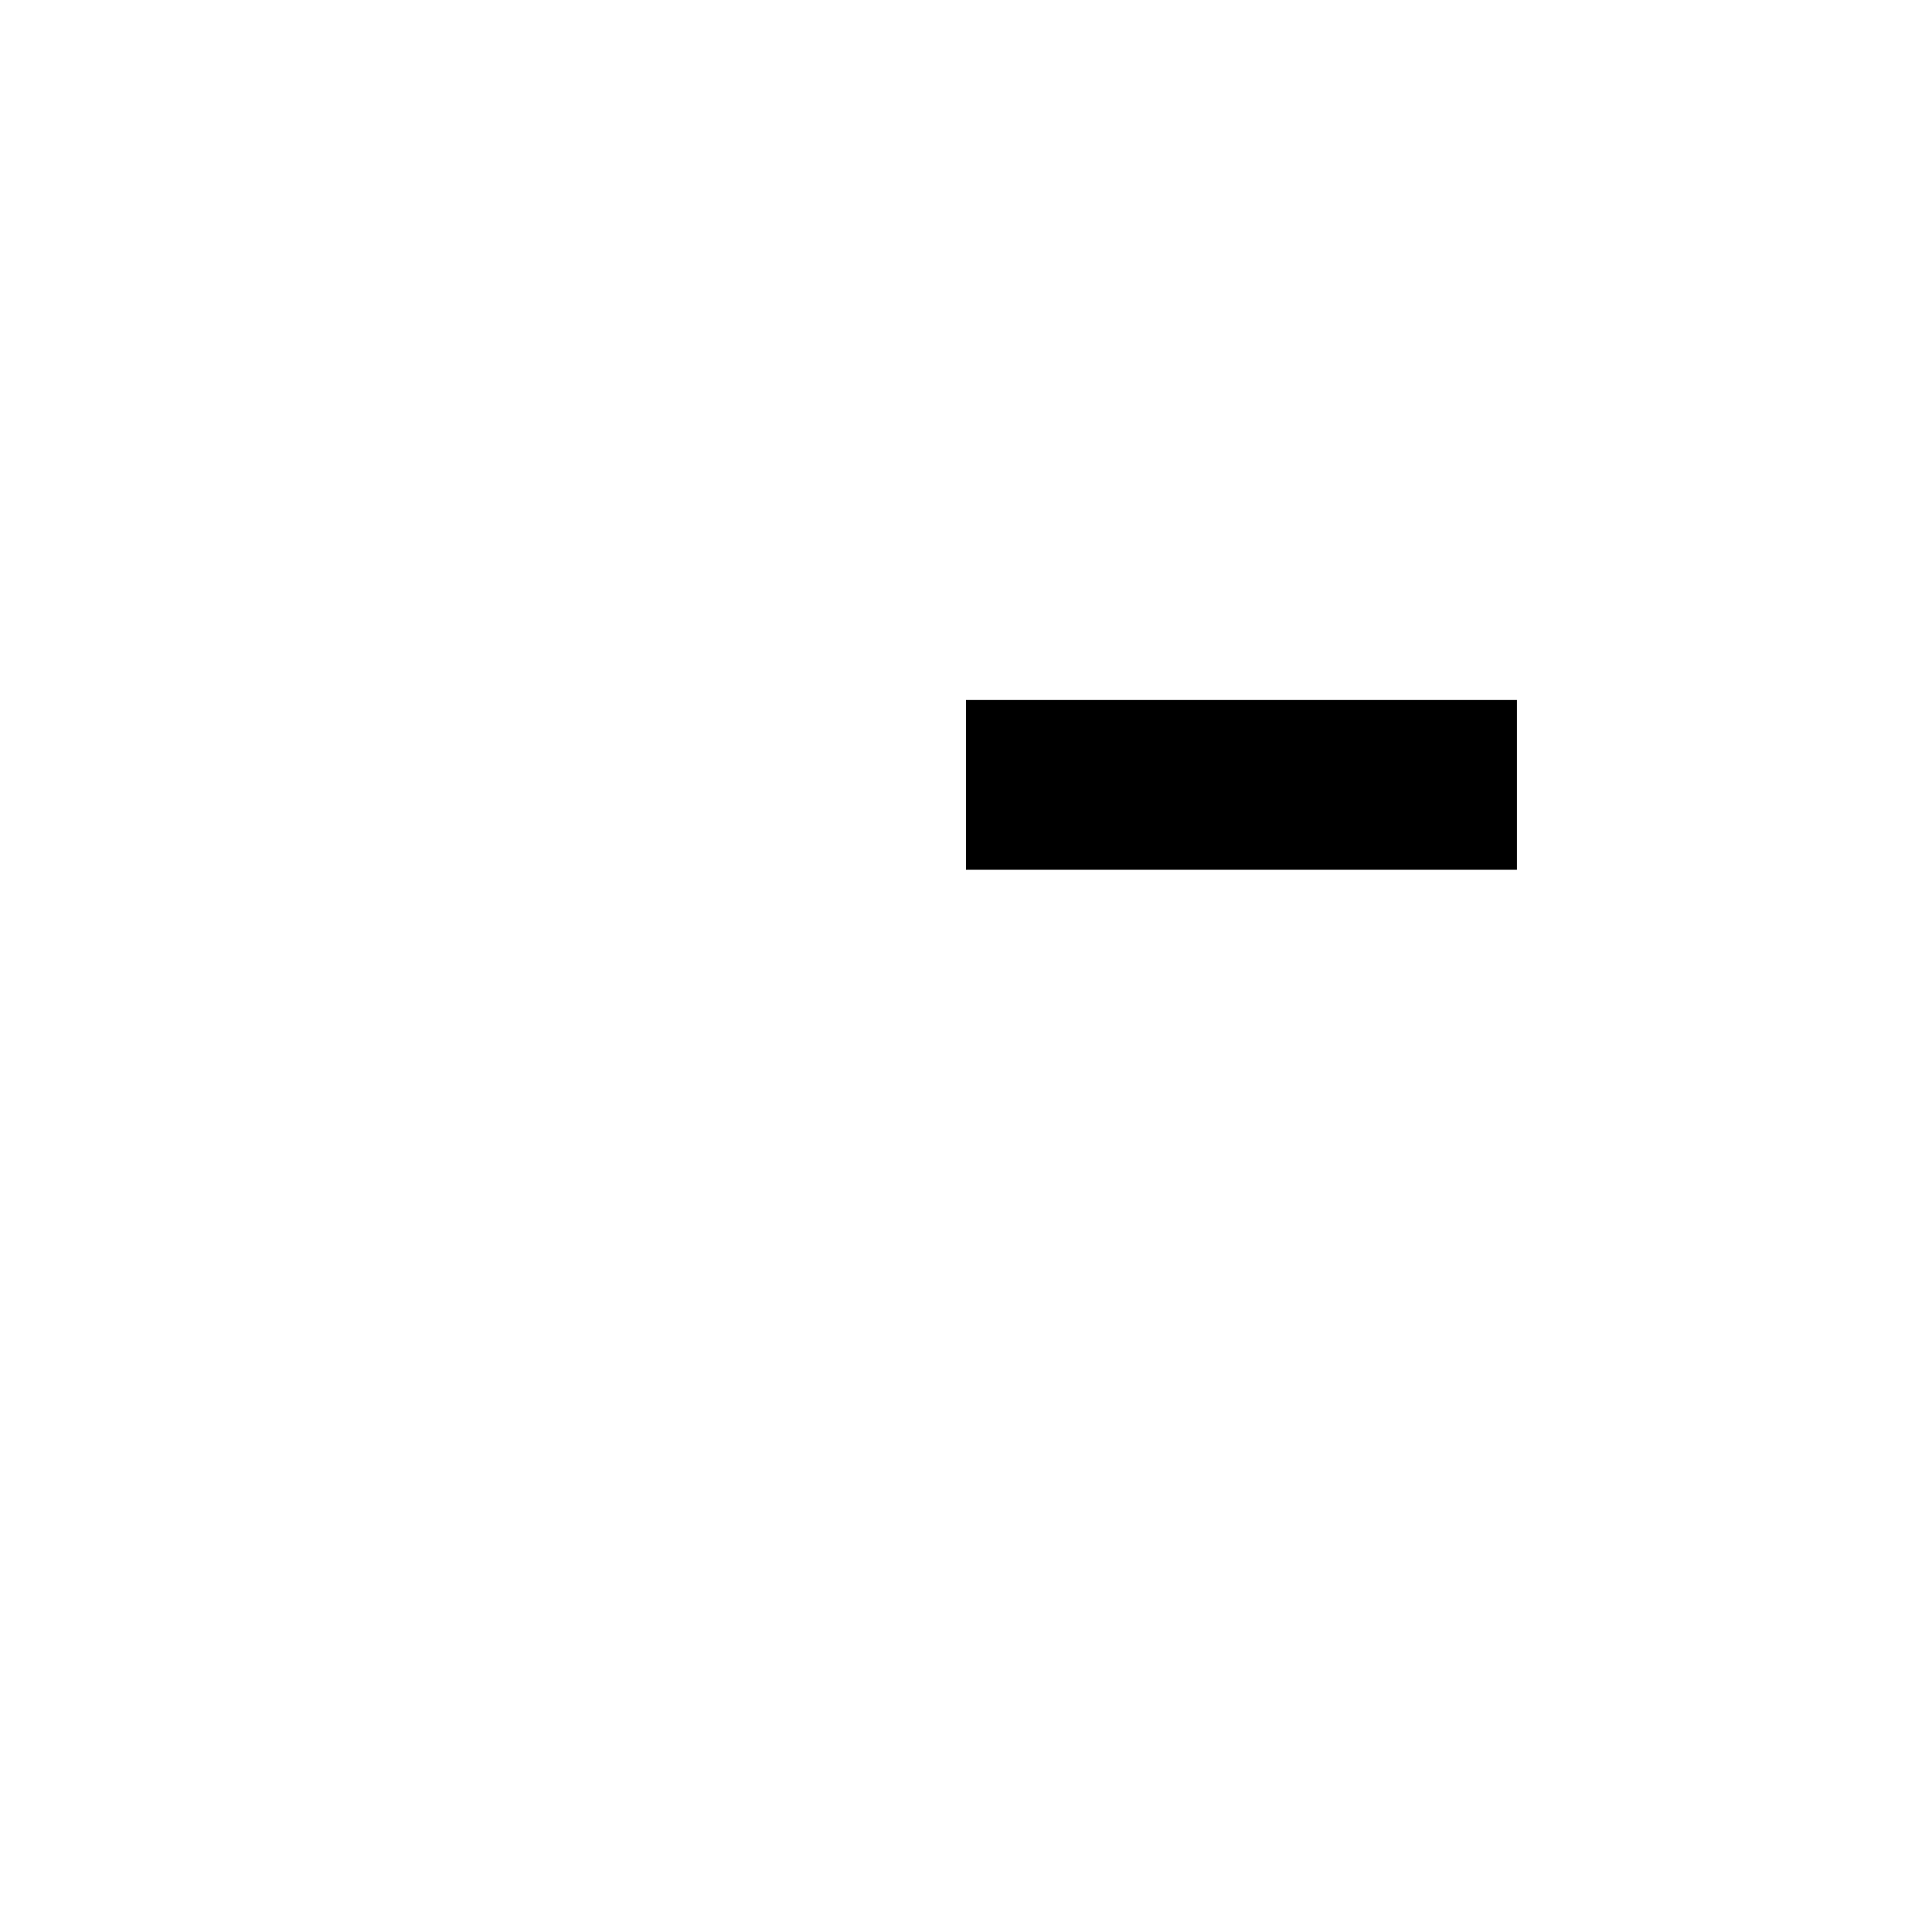
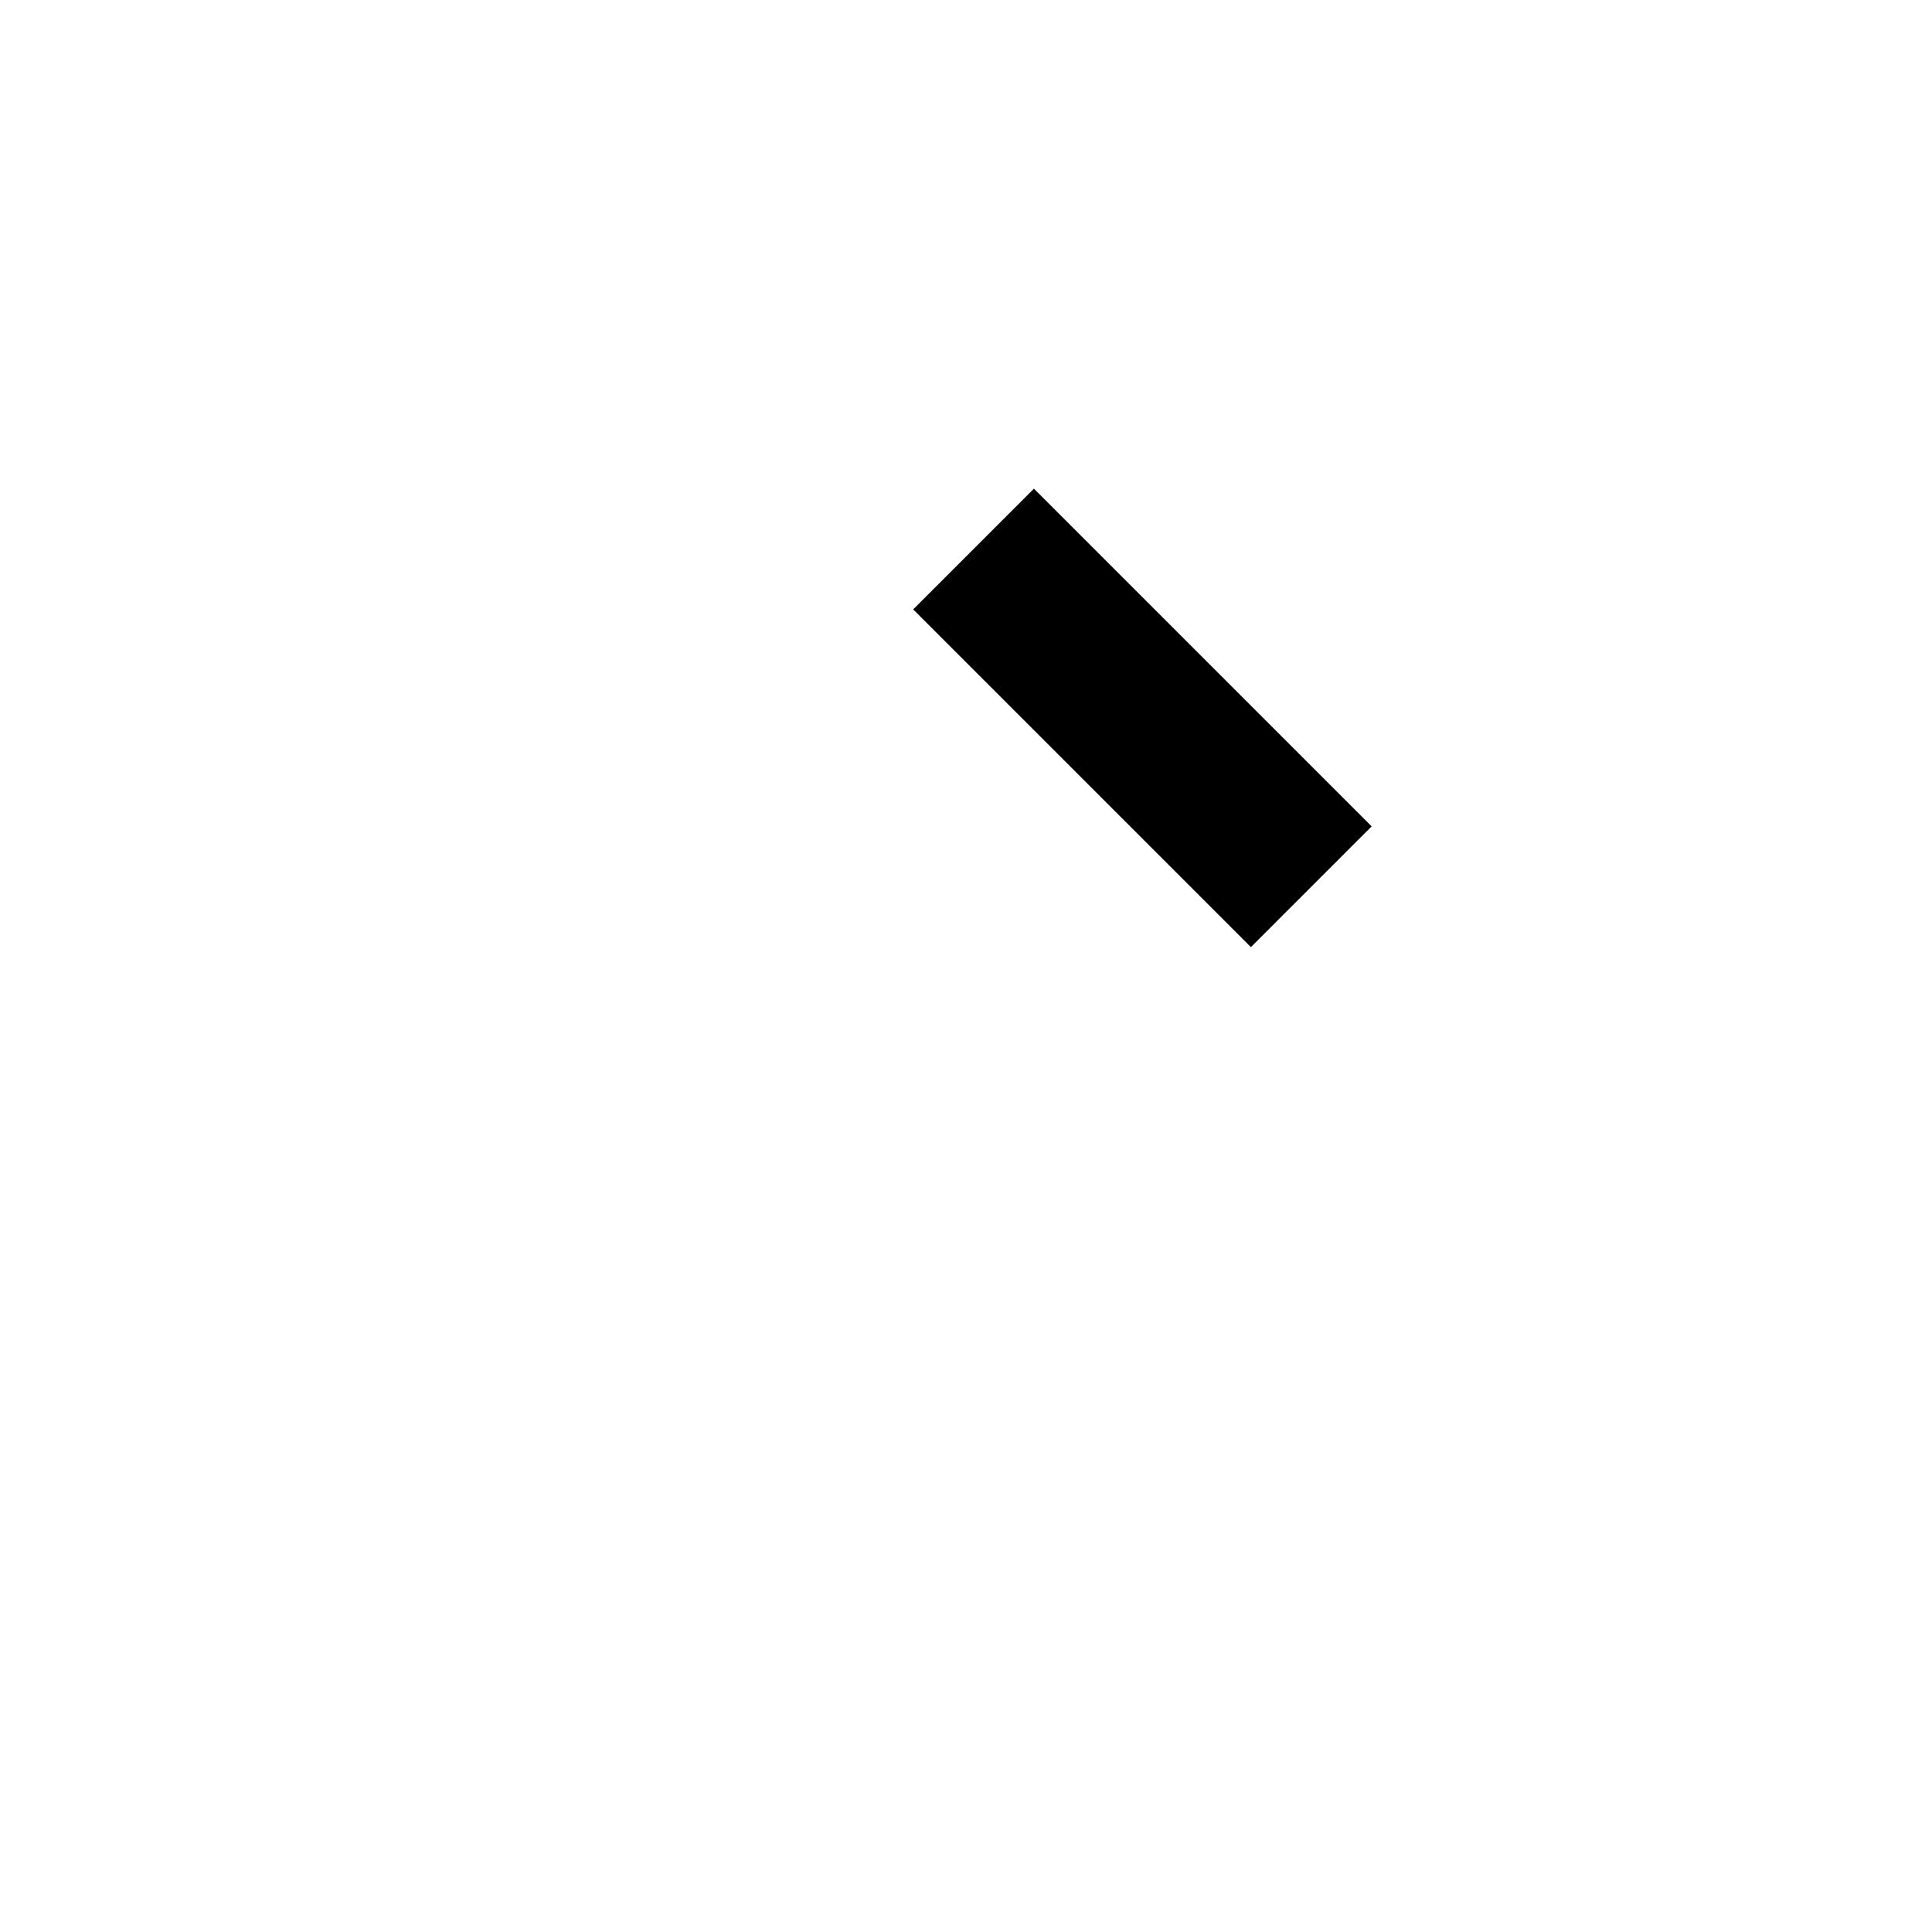
<svg xmlns="http://www.w3.org/2000/svg" height="2048" viewBox="0 0 2048 2048" width="2048">
-   <path d="m1024 742v180h584v-180z" stroke-width="1" />
+   <path d="m1096 518-128 128 358 358 128-128z" />
</svg>
